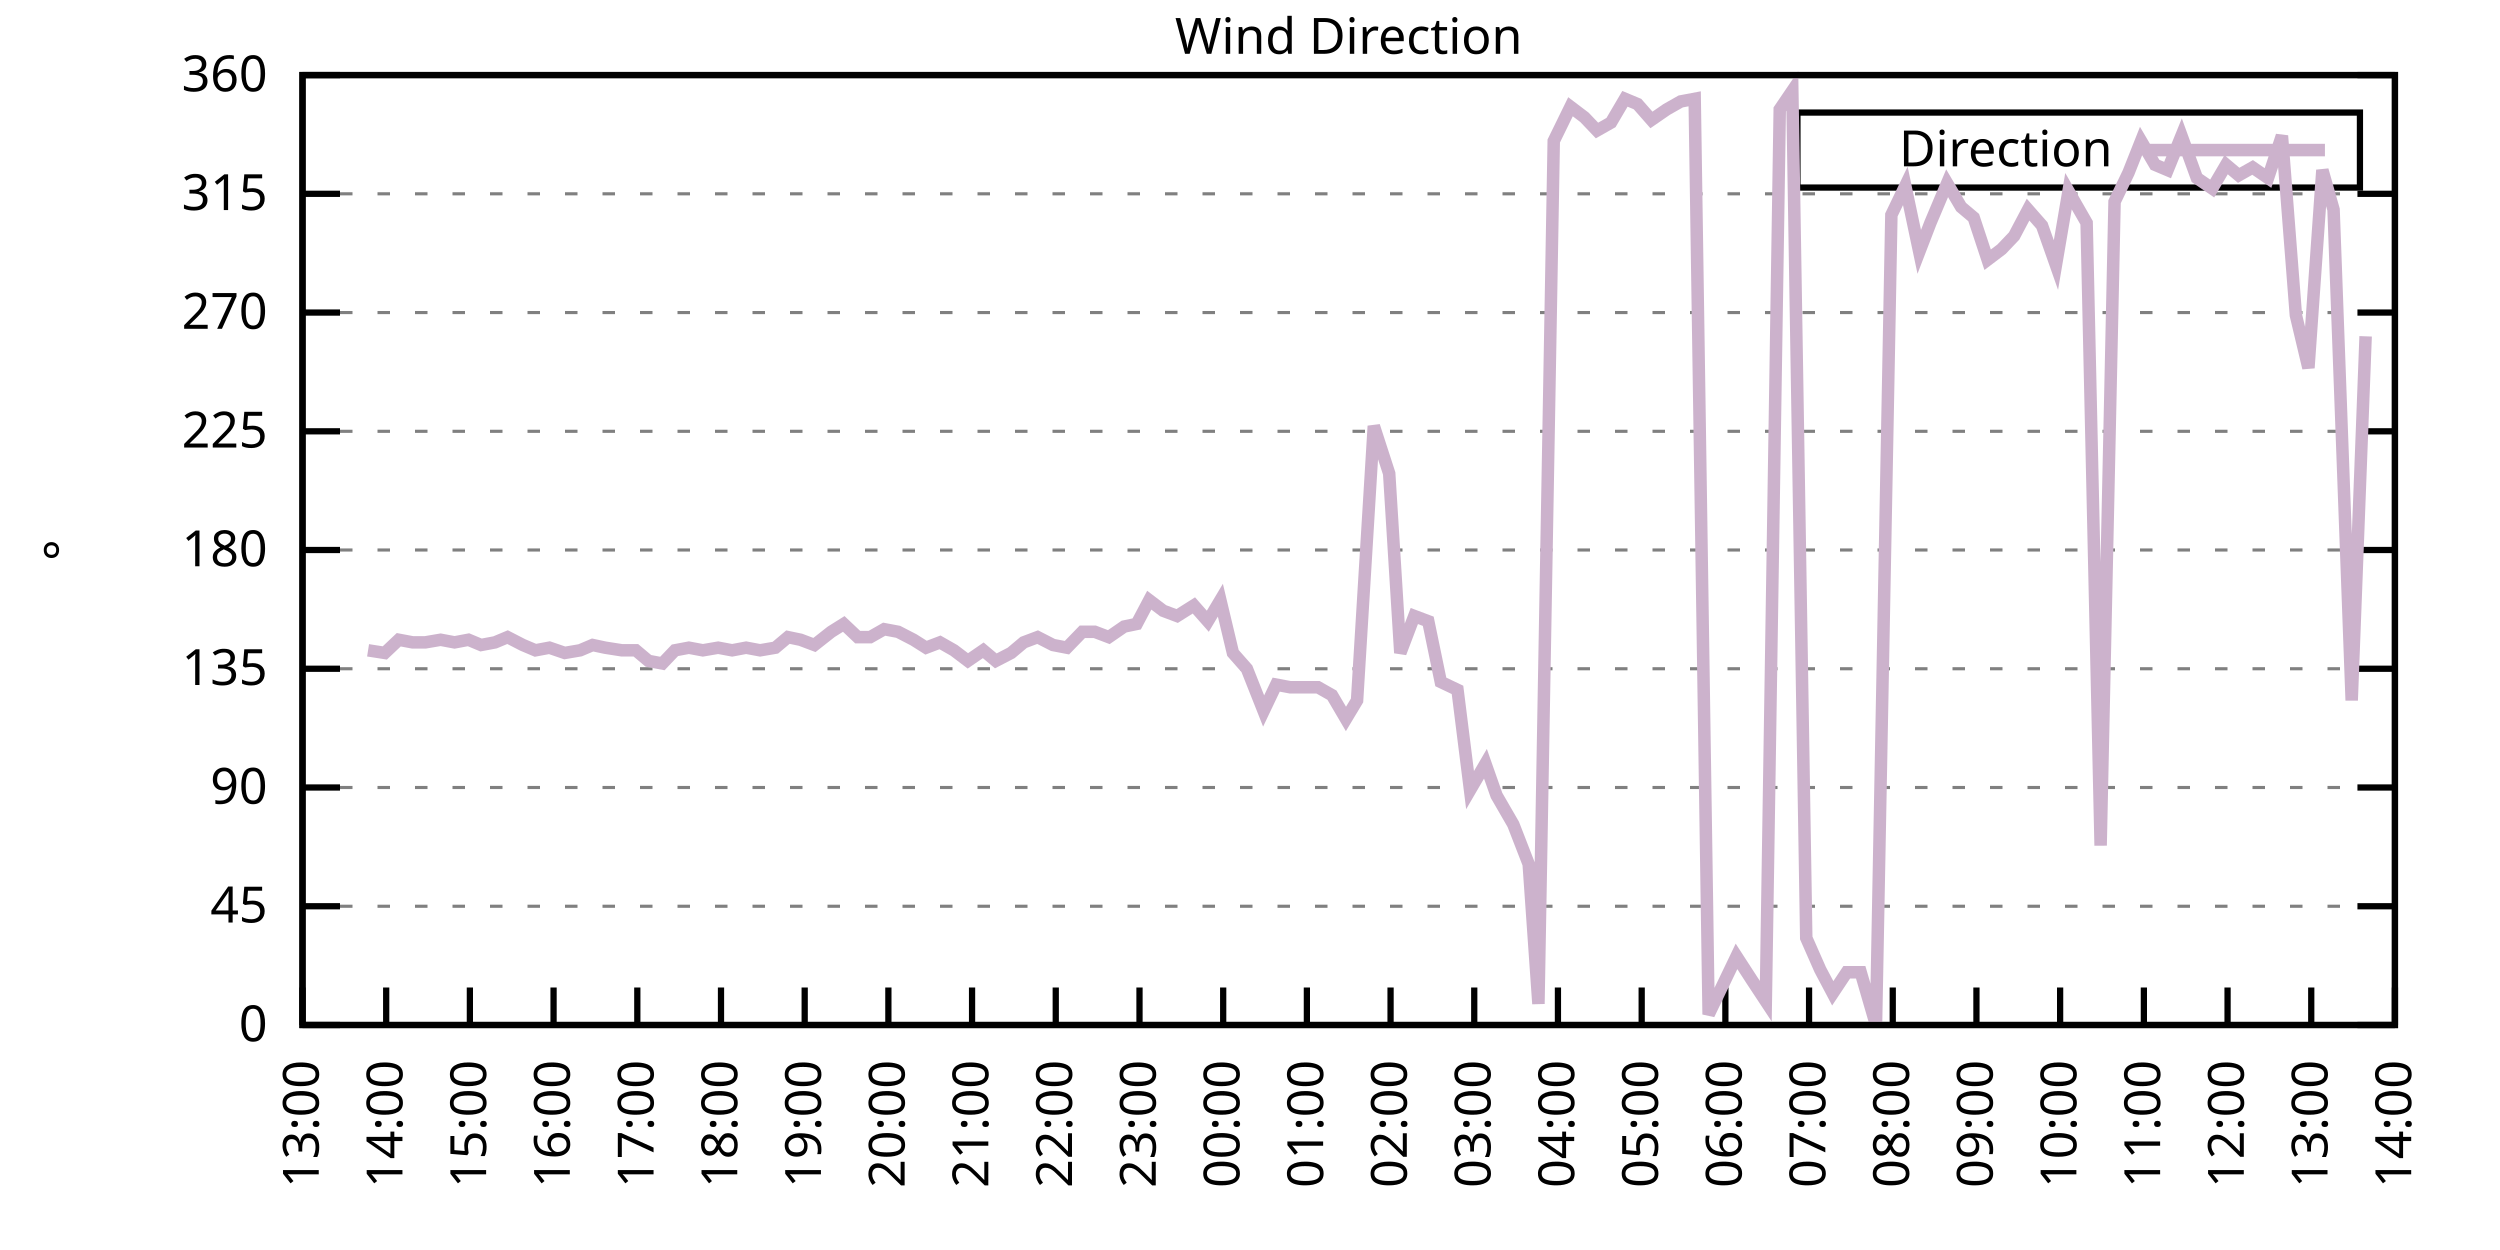
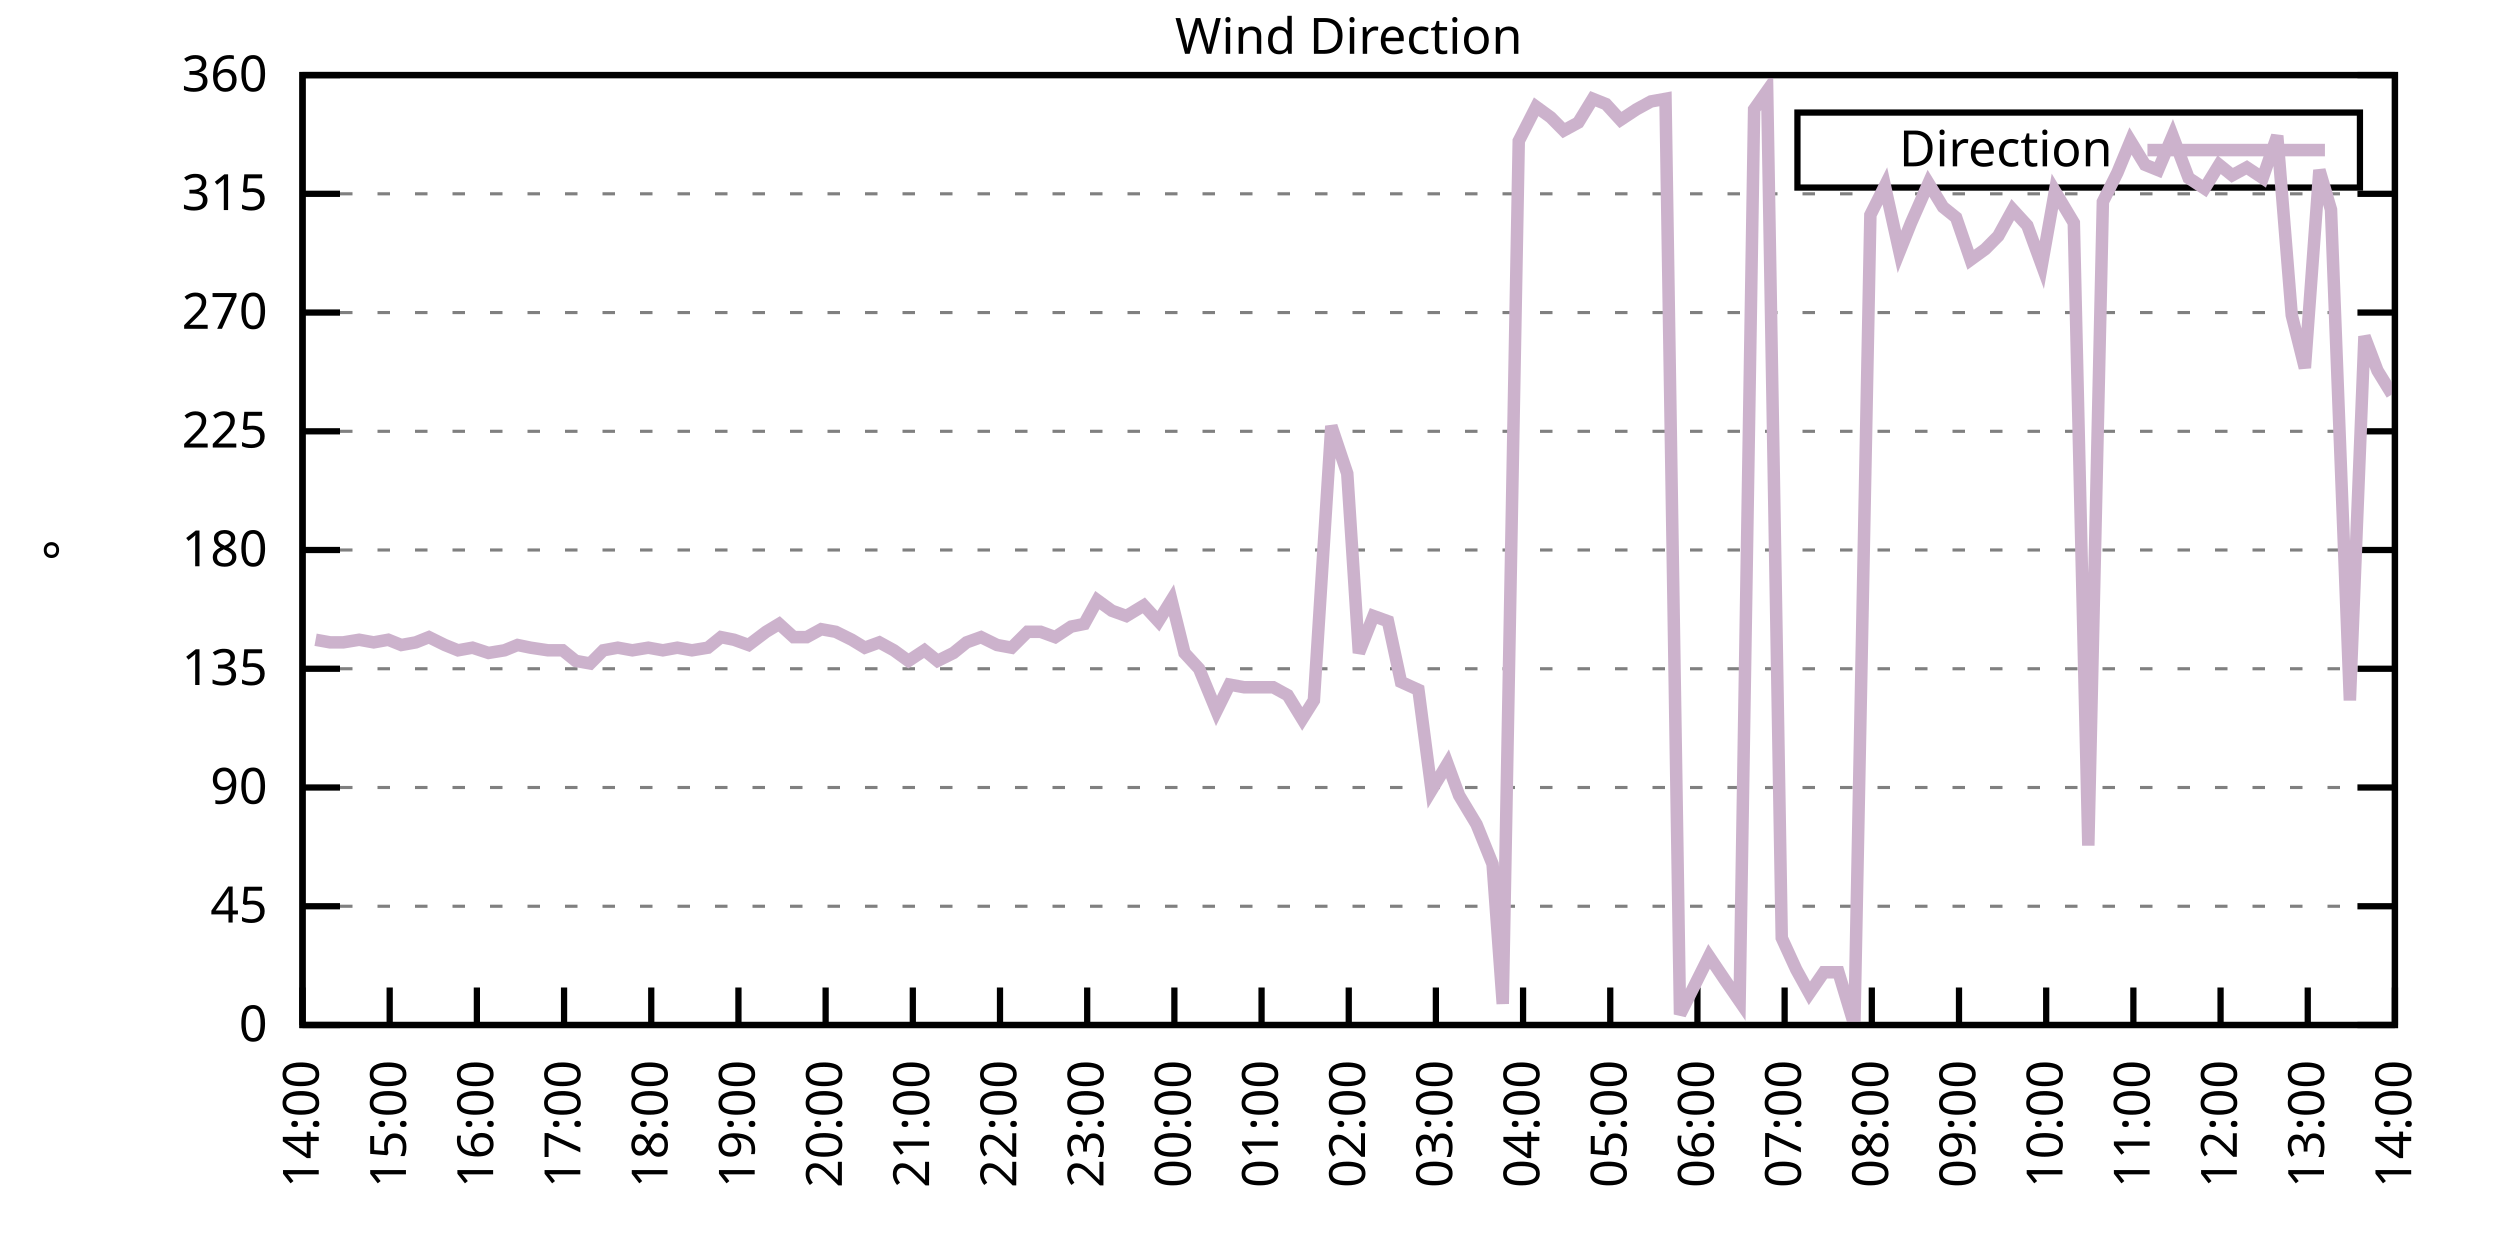
<svg xmlns="http://www.w3.org/2000/svg" xmlns:xlink="http://www.w3.org/1999/xlink" width="400" height="200" viewBox="0 0 400 200">
  <g id="gnuplot_canvas">
    <rect x="0" y="0" width="400" height="200" fill="none" />
    <defs>
      <circle id="gpDot" r="0.5" stroke-width="0.5" stroke="currentColor" />
      <path id="gpPt0" stroke-width="0.333" stroke="currentColor" d="M-1,0 h2 M0,-1 v2" />
      <path id="gpPt1" stroke-width="0.333" stroke="currentColor" d="M-1,-1 L1,1 M1,-1 L-1,1" />
      <path id="gpPt2" stroke-width="0.333" stroke="currentColor" d="M-1,0 L1,0 M0,-1 L0,1 M-1,-1 L1,1 M-1,1 L1,-1" />
      <rect id="gpPt3" stroke-width="0.333" stroke="currentColor" x="-1" y="-1" width="2" height="2" />
      <rect id="gpPt4" stroke-width="0.333" stroke="currentColor" fill="currentColor" x="-1" y="-1" width="2" height="2" />
      <circle id="gpPt5" stroke-width="0.333" stroke="currentColor" cx="0" cy="0" r="1" />
      <use xlink:href="#gpPt5" id="gpPt6" fill="currentColor" stroke="none" />
      <path id="gpPt7" stroke-width="0.333" stroke="currentColor" d="M0,-1.33 L-1.33,0.67 L1.33,0.67 z" />
      <use xlink:href="#gpPt7" id="gpPt8" fill="currentColor" stroke="none" />
      <use xlink:href="#gpPt7" id="gpPt9" stroke="currentColor" transform="rotate(180)" />
      <use xlink:href="#gpPt9" id="gpPt10" fill="currentColor" stroke="none" />
      <use xlink:href="#gpPt3" id="gpPt11" stroke="currentColor" transform="rotate(45)" />
      <use xlink:href="#gpPt11" id="gpPt12" fill="currentColor" stroke="none" />
      <path id="gpPt13" stroke-width="0.333" stroke="currentColor" d="M0,1.330 L1.265,0.411 L0.782,-1.067 L-0.782,-1.076 L-1.265,0.411 z" />
      <use xlink:href="#gpPt13" id="gpPt14" fill="currentColor" stroke="none" />
      <filter id="textbox" filterUnits="objectBoundingBox" x="0" y="0" height="1" width="1">
        <feFlood flood-color="white" flood-opacity="1" result="bgnd" />
        <feComposite in="SourceGraphic" in2="bgnd" operator="atop" />
      </filter>
      <filter id="greybox" filterUnits="objectBoundingBox" x="0" y="0" height="1" width="1">
        <feFlood flood-color="lightgrey" flood-opacity="1" result="grey" />
        <feComposite in="SourceGraphic" in2="grey" operator="atop" />
      </filter>
    </defs>
    <g fill="none" color="white" stroke="currentColor" stroke-width="1.00" stroke-linecap="butt" stroke-linejoin="miter">
</g>
    <g fill="none" color="black" stroke="currentColor" stroke-width="1.00" stroke-linecap="butt" stroke-linejoin="miter">
      <g stroke="none" shape-rendering="crispEdges">
        <polygon fill="rgb(255, 255, 255)" points="48.40,164.00 383.18,164.00 383.18,12.02 48.40,12.02 " />
      </g>
    </g>
    <g fill="none" color="black" stroke="currentColor" stroke-width="1.00" stroke-linecap="butt" stroke-linejoin="miter">
</g>
    <g fill="none" color="black" stroke="black" stroke-width="0.50" stroke-linecap="butt" stroke-linejoin="miter">
</g>
    <g fill="none" color="gray" stroke="currentColor" stroke-width="0.50" stroke-linecap="butt" stroke-linejoin="miter">
      <path stroke="gray" stroke-dasharray="2,4" class="gridline" d="M48.40,164.00 L383.19,164.00  " />
    </g>
    <g fill="none" color="gray" stroke="gray" stroke-width="1.00" stroke-linecap="butt" stroke-linejoin="miter">
</g>
    <g fill="none" color="black" stroke="currentColor" stroke-width="1.00" stroke-linecap="butt" stroke-linejoin="miter">
      <path stroke="black" d="M48.40,164.00 L54.40,164.00 M383.19,164.00 L377.19,164.00  " />
      <g transform="translate(42.80,166.60)" stroke="none" fill="black" font-family="Sans" font-size="8.00" text-anchor="end">
        <text>
          <tspan font-family="Sans"> 0</tspan>
        </text>
      </g>
    </g>
    <g fill="none" color="black" stroke="currentColor" stroke-width="1.00" stroke-linecap="butt" stroke-linejoin="miter">
</g>
    <g fill="none" color="black" stroke="black" stroke-width="0.50" stroke-linecap="butt" stroke-linejoin="miter">
</g>
    <g fill="none" color="gray" stroke="currentColor" stroke-width="0.50" stroke-linecap="butt" stroke-linejoin="miter">
      <path stroke="gray" stroke-dasharray="2,4" class="gridline" d="M48.40,145.00 L383.19,145.00  " />
    </g>
    <g fill="none" color="gray" stroke="gray" stroke-width="1.00" stroke-linecap="butt" stroke-linejoin="miter">
</g>
    <g fill="none" color="black" stroke="currentColor" stroke-width="1.00" stroke-linecap="butt" stroke-linejoin="miter">
      <path stroke="black" d="M48.40,145.00 L54.40,145.00 M383.19,145.00 L377.19,145.00  " />
      <g transform="translate(42.80,147.60)" stroke="none" fill="black" font-family="Sans" font-size="8.00" text-anchor="end">
        <text>
          <tspan font-family="Sans"> 45</tspan>
        </text>
      </g>
    </g>
    <g fill="none" color="black" stroke="currentColor" stroke-width="1.00" stroke-linecap="butt" stroke-linejoin="miter">
</g>
    <g fill="none" color="black" stroke="black" stroke-width="0.50" stroke-linecap="butt" stroke-linejoin="miter">
</g>
    <g fill="none" color="gray" stroke="currentColor" stroke-width="0.50" stroke-linecap="butt" stroke-linejoin="miter">
      <path stroke="gray" stroke-dasharray="2,4" class="gridline" d="M48.40,126.00 L383.19,126.00  " />
    </g>
    <g fill="none" color="gray" stroke="gray" stroke-width="1.00" stroke-linecap="butt" stroke-linejoin="miter">
</g>
    <g fill="none" color="black" stroke="currentColor" stroke-width="1.00" stroke-linecap="butt" stroke-linejoin="miter">
      <path stroke="black" d="M48.40,126.00 L54.40,126.00 M383.19,126.00 L377.19,126.00  " />
      <g transform="translate(42.80,128.60)" stroke="none" fill="black" font-family="Sans" font-size="8.00" text-anchor="end">
        <text>
          <tspan font-family="Sans"> 90</tspan>
        </text>
      </g>
    </g>
    <g fill="none" color="black" stroke="currentColor" stroke-width="1.00" stroke-linecap="butt" stroke-linejoin="miter">
</g>
    <g fill="none" color="black" stroke="black" stroke-width="0.50" stroke-linecap="butt" stroke-linejoin="miter">
</g>
    <g fill="none" color="gray" stroke="currentColor" stroke-width="0.50" stroke-linecap="butt" stroke-linejoin="miter">
      <path stroke="gray" stroke-dasharray="2,4" class="gridline" d="M48.40,107.00 L383.19,107.00  " />
    </g>
    <g fill="none" color="gray" stroke="gray" stroke-width="1.00" stroke-linecap="butt" stroke-linejoin="miter">
</g>
    <g fill="none" color="black" stroke="currentColor" stroke-width="1.00" stroke-linecap="butt" stroke-linejoin="miter">
      <path stroke="black" d="M48.40,107.00 L54.40,107.00 M383.19,107.00 L377.19,107.00  " />
      <g transform="translate(42.80,109.60)" stroke="none" fill="black" font-family="Sans" font-size="8.00" text-anchor="end">
        <text>
          <tspan font-family="Sans"> 135</tspan>
        </text>
      </g>
    </g>
    <g fill="none" color="black" stroke="currentColor" stroke-width="1.00" stroke-linecap="butt" stroke-linejoin="miter">
</g>
    <g fill="none" color="black" stroke="black" stroke-width="0.50" stroke-linecap="butt" stroke-linejoin="miter">
</g>
    <g fill="none" color="gray" stroke="currentColor" stroke-width="0.50" stroke-linecap="butt" stroke-linejoin="miter">
      <path stroke="gray" stroke-dasharray="2,4" class="gridline" d="M48.40,88.00 L383.19,88.00  " />
    </g>
    <g fill="none" color="gray" stroke="gray" stroke-width="1.00" stroke-linecap="butt" stroke-linejoin="miter">
</g>
    <g fill="none" color="black" stroke="currentColor" stroke-width="1.00" stroke-linecap="butt" stroke-linejoin="miter">
      <path stroke="black" d="M48.40,88.00 L54.40,88.00 M383.19,88.00 L377.19,88.00  " />
      <g transform="translate(42.80,90.60)" stroke="none" fill="black" font-family="Sans" font-size="8.00" text-anchor="end">
        <text>
          <tspan font-family="Sans"> 180</tspan>
        </text>
      </g>
    </g>
    <g fill="none" color="black" stroke="currentColor" stroke-width="1.00" stroke-linecap="butt" stroke-linejoin="miter">
</g>
    <g fill="none" color="black" stroke="black" stroke-width="0.50" stroke-linecap="butt" stroke-linejoin="miter">
</g>
    <g fill="none" color="gray" stroke="currentColor" stroke-width="0.50" stroke-linecap="butt" stroke-linejoin="miter">
      <path stroke="gray" stroke-dasharray="2,4" class="gridline" d="M48.40,69.01 L383.19,69.01  " />
    </g>
    <g fill="none" color="gray" stroke="gray" stroke-width="1.00" stroke-linecap="butt" stroke-linejoin="miter">
</g>
    <g fill="none" color="black" stroke="currentColor" stroke-width="1.00" stroke-linecap="butt" stroke-linejoin="miter">
      <path stroke="black" d="M48.40,69.01 L54.40,69.01 M383.19,69.01 L377.19,69.01  " />
      <g transform="translate(42.80,71.61)" stroke="none" fill="black" font-family="Sans" font-size="8.00" text-anchor="end">
        <text>
          <tspan font-family="Sans"> 225</tspan>
        </text>
      </g>
    </g>
    <g fill="none" color="black" stroke="currentColor" stroke-width="1.00" stroke-linecap="butt" stroke-linejoin="miter">
</g>
    <g fill="none" color="black" stroke="black" stroke-width="0.50" stroke-linecap="butt" stroke-linejoin="miter">
</g>
    <g fill="none" color="gray" stroke="currentColor" stroke-width="0.50" stroke-linecap="butt" stroke-linejoin="miter">
      <path stroke="gray" stroke-dasharray="2,4" class="gridline" d="M48.40,50.01 L383.19,50.01  " />
    </g>
    <g fill="none" color="gray" stroke="gray" stroke-width="1.00" stroke-linecap="butt" stroke-linejoin="miter">
</g>
    <g fill="none" color="black" stroke="currentColor" stroke-width="1.00" stroke-linecap="butt" stroke-linejoin="miter">
      <path stroke="black" d="M48.40,50.01 L54.40,50.01 M383.19,50.01 L377.19,50.01  " />
      <g transform="translate(42.80,52.61)" stroke="none" fill="black" font-family="Sans" font-size="8.00" text-anchor="end">
        <text>
          <tspan font-family="Sans"> 270</tspan>
        </text>
      </g>
    </g>
    <g fill="none" color="black" stroke="currentColor" stroke-width="1.00" stroke-linecap="butt" stroke-linejoin="miter">
</g>
    <g fill="none" color="black" stroke="black" stroke-width="0.50" stroke-linecap="butt" stroke-linejoin="miter">
</g>
    <g fill="none" color="gray" stroke="currentColor" stroke-width="0.50" stroke-linecap="butt" stroke-linejoin="miter">
      <path stroke="gray" stroke-dasharray="2,4" class="gridline" d="M48.40,31.01 L383.19,31.01  " />
    </g>
    <g fill="none" color="gray" stroke="gray" stroke-width="1.00" stroke-linecap="butt" stroke-linejoin="miter">
</g>
    <g fill="none" color="black" stroke="currentColor" stroke-width="1.00" stroke-linecap="butt" stroke-linejoin="miter">
      <path stroke="black" d="M48.40,31.01 L54.40,31.01 M383.19,31.01 L377.19,31.01  " />
      <g transform="translate(42.80,33.61)" stroke="none" fill="black" font-family="Sans" font-size="8.00" text-anchor="end">
        <text>
          <tspan font-family="Sans"> 315</tspan>
        </text>
      </g>
    </g>
    <g fill="none" color="black" stroke="currentColor" stroke-width="1.00" stroke-linecap="butt" stroke-linejoin="miter">
</g>
    <g fill="none" color="black" stroke="black" stroke-width="0.50" stroke-linecap="butt" stroke-linejoin="miter">
</g>
    <g fill="none" color="gray" stroke="currentColor" stroke-width="0.50" stroke-linecap="butt" stroke-linejoin="miter">
      <path stroke="gray" stroke-dasharray="2,4" class="gridline" d="M48.40,12.01 L383.19,12.01  " />
    </g>
    <g fill="none" color="gray" stroke="gray" stroke-width="1.00" stroke-linecap="butt" stroke-linejoin="miter">
</g>
    <g fill="none" color="black" stroke="currentColor" stroke-width="1.00" stroke-linecap="butt" stroke-linejoin="miter">
      <path stroke="black" d="M48.40,12.01 L54.40,12.01 M383.19,12.01 L377.19,12.01  " />
      <g transform="translate(42.80,14.61)" stroke="none" fill="black" font-family="Sans" font-size="8.00" text-anchor="end">
        <text>
          <tspan font-family="Sans"> 360</tspan>
        </text>
      </g>
    </g>
    <g fill="none" color="black" stroke="currentColor" stroke-width="1.00" stroke-linecap="butt" stroke-linejoin="miter">
      <path stroke="black" d="M48.40,164.00 L48.40,158.00  " />
      <g transform="translate(51.00,169.60) rotate(270.00)" stroke="none" fill="black" font-family="Sans" font-size="8.00" text-anchor="end">
        <text>
-           <tspan font-family="Sans">13:00</tspan>
-         </text>
-       </g>
-     </g>
-     <g fill="none" color="black" stroke="currentColor" stroke-width="1.00" stroke-linecap="butt" stroke-linejoin="miter">
-       <path stroke="black" d="M61.79,164.00 L61.79,158.00  " />
-       <g transform="translate(64.39,169.60) rotate(270.00)" stroke="none" fill="black" font-family="Sans" font-size="8.00" text-anchor="end">
-         <text>
          <tspan font-family="Sans">14:00</tspan>
        </text>
      </g>
    </g>
    <g fill="none" color="black" stroke="currentColor" stroke-width="1.00" stroke-linecap="butt" stroke-linejoin="miter">
-       <path stroke="black" d="M75.18,164.00 L75.18,158.00  " />
-       <g transform="translate(77.78,169.60) rotate(270.00)" stroke="none" fill="black" font-family="Sans" font-size="8.00" text-anchor="end">
+       <path stroke="black" d="M62.35,164.00 L62.35,158.00  " />
+       <g transform="translate(64.95,169.60) rotate(270.00)" stroke="none" fill="black" font-family="Sans" font-size="8.00" text-anchor="end">
        <text>
          <tspan font-family="Sans">15:00</tspan>
        </text>
      </g>
    </g>
    <g fill="none" color="black" stroke="currentColor" stroke-width="1.00" stroke-linecap="butt" stroke-linejoin="miter">
-       <path stroke="black" d="M88.57,164.00 L88.57,158.00  " />
-       <g transform="translate(91.17,169.60) rotate(270.00)" stroke="none" fill="black" font-family="Sans" font-size="8.00" text-anchor="end">
+       <path stroke="black" d="M76.30,164.00 L76.30,158.00  " />
+       <g transform="translate(78.90,169.60) rotate(270.00)" stroke="none" fill="black" font-family="Sans" font-size="8.00" text-anchor="end">
        <text>
          <tspan font-family="Sans">16:00</tspan>
        </text>
      </g>
    </g>
    <g fill="none" color="black" stroke="currentColor" stroke-width="1.00" stroke-linecap="butt" stroke-linejoin="miter">
-       <path stroke="black" d="M101.97,164.00 L101.97,158.00  " />
-       <g transform="translate(104.57,169.60) rotate(270.00)" stroke="none" fill="black" font-family="Sans" font-size="8.00" text-anchor="end">
+       <path stroke="black" d="M90.25,164.00 L90.25,158.00  " />
+       <g transform="translate(92.85,169.60) rotate(270.00)" stroke="none" fill="black" font-family="Sans" font-size="8.00" text-anchor="end">
        <text>
          <tspan font-family="Sans">17:00</tspan>
        </text>
      </g>
    </g>
    <g fill="none" color="black" stroke="currentColor" stroke-width="1.00" stroke-linecap="butt" stroke-linejoin="miter">
-       <path stroke="black" d="M115.36,164.00 L115.36,158.00  " />
-       <g transform="translate(117.96,169.60) rotate(270.00)" stroke="none" fill="black" font-family="Sans" font-size="8.00" text-anchor="end">
+       <path stroke="black" d="M104.20,164.00 L104.20,158.00  " />
+       <g transform="translate(106.80,169.60) rotate(270.00)" stroke="none" fill="black" font-family="Sans" font-size="8.00" text-anchor="end">
        <text>
          <tspan font-family="Sans">18:00</tspan>
        </text>
      </g>
    </g>
    <g fill="none" color="black" stroke="currentColor" stroke-width="1.00" stroke-linecap="butt" stroke-linejoin="miter">
-       <path stroke="black" d="M128.75,164.00 L128.75,158.00  " />
-       <g transform="translate(131.35,169.60) rotate(270.00)" stroke="none" fill="black" font-family="Sans" font-size="8.00" text-anchor="end">
+       <path stroke="black" d="M118.15,164.00 L118.15,158.00  " />
+       <g transform="translate(120.75,169.60) rotate(270.00)" stroke="none" fill="black" font-family="Sans" font-size="8.00" text-anchor="end">
        <text>
          <tspan font-family="Sans">19:00</tspan>
        </text>
      </g>
    </g>
    <g fill="none" color="black" stroke="currentColor" stroke-width="1.00" stroke-linecap="butt" stroke-linejoin="miter">
-       <path stroke="black" d="M142.14,164.00 L142.14,158.00  " />
-       <g transform="translate(144.74,169.60) rotate(270.00)" stroke="none" fill="black" font-family="Sans" font-size="8.00" text-anchor="end">
+       <path stroke="black" d="M132.10,164.00 L132.10,158.00  " />
+       <g transform="translate(134.70,169.60) rotate(270.00)" stroke="none" fill="black" font-family="Sans" font-size="8.00" text-anchor="end">
        <text>
          <tspan font-family="Sans">20:00</tspan>
        </text>
      </g>
    </g>
    <g fill="none" color="black" stroke="currentColor" stroke-width="1.00" stroke-linecap="butt" stroke-linejoin="miter">
-       <path stroke="black" d="M155.53,164.00 L155.53,158.00  " />
-       <g transform="translate(158.13,169.60) rotate(270.00)" stroke="none" fill="black" font-family="Sans" font-size="8.00" text-anchor="end">
+       <path stroke="black" d="M146.05,164.00 L146.05,158.00  " />
+       <g transform="translate(148.65,169.60) rotate(270.00)" stroke="none" fill="black" font-family="Sans" font-size="8.00" text-anchor="end">
        <text>
          <tspan font-family="Sans">21:00</tspan>
        </text>
      </g>
    </g>
    <g fill="none" color="black" stroke="currentColor" stroke-width="1.00" stroke-linecap="butt" stroke-linejoin="miter">
-       <path stroke="black" d="M168.92,164.00 L168.92,158.00  " />
-       <g transform="translate(171.52,169.60) rotate(270.00)" stroke="none" fill="black" font-family="Sans" font-size="8.00" text-anchor="end">
+       <path stroke="black" d="M160.00,164.00 L160.00,158.00  " />
+       <g transform="translate(162.60,169.60) rotate(270.00)" stroke="none" fill="black" font-family="Sans" font-size="8.00" text-anchor="end">
        <text>
          <tspan font-family="Sans">22:00</tspan>
        </text>
      </g>
    </g>
    <g fill="none" color="black" stroke="currentColor" stroke-width="1.00" stroke-linecap="butt" stroke-linejoin="miter">
-       <path stroke="black" d="M182.32,164.00 L182.32,158.00  " />
-       <g transform="translate(184.92,169.60) rotate(270.00)" stroke="none" fill="black" font-family="Sans" font-size="8.00" text-anchor="end">
+       <path stroke="black" d="M173.95,164.00 L173.95,158.00  " />
+       <g transform="translate(176.55,169.60) rotate(270.00)" stroke="none" fill="black" font-family="Sans" font-size="8.00" text-anchor="end">
        <text>
          <tspan font-family="Sans">23:00</tspan>
        </text>
      </g>
    </g>
    <g fill="none" color="black" stroke="currentColor" stroke-width="1.00" stroke-linecap="butt" stroke-linejoin="miter">
-       <path stroke="black" d="M195.71,164.00 L195.71,158.00  " />
-       <g transform="translate(198.31,169.60) rotate(270.00)" stroke="none" fill="black" font-family="Sans" font-size="8.00" text-anchor="end">
+       <path stroke="black" d="M187.90,164.00 L187.90,158.00  " />
+       <g transform="translate(190.50,169.60) rotate(270.00)" stroke="none" fill="black" font-family="Sans" font-size="8.00" text-anchor="end">
        <text>
          <tspan font-family="Sans">00:00</tspan>
        </text>
      </g>
    </g>
    <g fill="none" color="black" stroke="currentColor" stroke-width="1.00" stroke-linecap="butt" stroke-linejoin="miter">
-       <path stroke="black" d="M209.10,164.00 L209.10,158.00  " />
-       <g transform="translate(211.70,169.60) rotate(270.00)" stroke="none" fill="black" font-family="Sans" font-size="8.00" text-anchor="end">
+       <path stroke="black" d="M201.85,164.00 L201.85,158.00  " />
+       <g transform="translate(204.45,169.60) rotate(270.00)" stroke="none" fill="black" font-family="Sans" font-size="8.00" text-anchor="end">
        <text>
          <tspan font-family="Sans">01:00</tspan>
        </text>
      </g>
    </g>
    <g fill="none" color="black" stroke="currentColor" stroke-width="1.00" stroke-linecap="butt" stroke-linejoin="miter">
-       <path stroke="black" d="M222.49,164.00 L222.49,158.00  " />
-       <g transform="translate(225.09,169.60) rotate(270.00)" stroke="none" fill="black" font-family="Sans" font-size="8.00" text-anchor="end">
+       <path stroke="black" d="M215.80,164.00 L215.80,158.00  " />
+       <g transform="translate(218.40,169.60) rotate(270.00)" stroke="none" fill="black" font-family="Sans" font-size="8.00" text-anchor="end">
        <text>
          <tspan font-family="Sans">02:00</tspan>
        </text>
      </g>
    </g>
    <g fill="none" color="black" stroke="currentColor" stroke-width="1.00" stroke-linecap="butt" stroke-linejoin="miter">
-       <path stroke="black" d="M235.88,164.00 L235.88,158.00  " />
-       <g transform="translate(238.48,169.60) rotate(270.00)" stroke="none" fill="black" font-family="Sans" font-size="8.00" text-anchor="end">
+       <path stroke="black" d="M229.74,164.00 L229.74,158.00  " />
+       <g transform="translate(232.34,169.60) rotate(270.00)" stroke="none" fill="black" font-family="Sans" font-size="8.00" text-anchor="end">
        <text>
          <tspan font-family="Sans">03:00</tspan>
        </text>
      </g>
    </g>
    <g fill="none" color="black" stroke="currentColor" stroke-width="1.00" stroke-linecap="butt" stroke-linejoin="miter">
-       <path stroke="black" d="M249.27,164.00 L249.27,158.00  " />
-       <g transform="translate(251.87,169.60) rotate(270.00)" stroke="none" fill="black" font-family="Sans" font-size="8.00" text-anchor="end">
+       <path stroke="black" d="M243.69,164.00 L243.69,158.00  " />
+       <g transform="translate(246.29,169.60) rotate(270.00)" stroke="none" fill="black" font-family="Sans" font-size="8.00" text-anchor="end">
        <text>
          <tspan font-family="Sans">04:00</tspan>
        </text>
      </g>
    </g>
    <g fill="none" color="black" stroke="currentColor" stroke-width="1.00" stroke-linecap="butt" stroke-linejoin="miter">
-       <path stroke="black" d="M262.67,164.00 L262.67,158.00  " />
-       <g transform="translate(265.27,169.60) rotate(270.00)" stroke="none" fill="black" font-family="Sans" font-size="8.00" text-anchor="end">
+       <path stroke="black" d="M257.64,164.00 L257.64,158.00  " />
+       <g transform="translate(260.24,169.60) rotate(270.00)" stroke="none" fill="black" font-family="Sans" font-size="8.00" text-anchor="end">
        <text>
          <tspan font-family="Sans">05:00</tspan>
        </text>
      </g>
    </g>
    <g fill="none" color="black" stroke="currentColor" stroke-width="1.00" stroke-linecap="butt" stroke-linejoin="miter">
-       <path stroke="black" d="M276.06,164.00 L276.06,158.00  " />
-       <g transform="translate(278.66,169.60) rotate(270.00)" stroke="none" fill="black" font-family="Sans" font-size="8.00" text-anchor="end">
+       <path stroke="black" d="M271.59,164.00 L271.59,158.00  " />
+       <g transform="translate(274.19,169.60) rotate(270.00)" stroke="none" fill="black" font-family="Sans" font-size="8.00" text-anchor="end">
        <text>
          <tspan font-family="Sans">06:00</tspan>
        </text>
      </g>
    </g>
    <g fill="none" color="black" stroke="currentColor" stroke-width="1.00" stroke-linecap="butt" stroke-linejoin="miter">
-       <path stroke="black" d="M289.45,164.00 L289.45,158.00  " />
-       <g transform="translate(292.05,169.60) rotate(270.00)" stroke="none" fill="black" font-family="Sans" font-size="8.00" text-anchor="end">
+       <path stroke="black" d="M285.54,164.00 L285.54,158.00  " />
+       <g transform="translate(288.14,169.60) rotate(270.00)" stroke="none" fill="black" font-family="Sans" font-size="8.00" text-anchor="end">
        <text>
          <tspan font-family="Sans">07:00</tspan>
        </text>
      </g>
    </g>
    <g fill="none" color="black" stroke="currentColor" stroke-width="1.00" stroke-linecap="butt" stroke-linejoin="miter">
-       <path stroke="black" d="M302.84,164.00 L302.84,158.00  " />
-       <g transform="translate(305.44,169.60) rotate(270.00)" stroke="none" fill="black" font-family="Sans" font-size="8.00" text-anchor="end">
+       <path stroke="black" d="M299.49,164.00 L299.49,158.00  " />
+       <g transform="translate(302.09,169.60) rotate(270.00)" stroke="none" fill="black" font-family="Sans" font-size="8.00" text-anchor="end">
        <text>
          <tspan font-family="Sans">08:00</tspan>
        </text>
      </g>
    </g>
    <g fill="none" color="black" stroke="currentColor" stroke-width="1.00" stroke-linecap="butt" stroke-linejoin="miter">
-       <path stroke="black" d="M316.23,164.00 L316.23,158.00  " />
-       <g transform="translate(318.83,169.60) rotate(270.00)" stroke="none" fill="black" font-family="Sans" font-size="8.00" text-anchor="end">
+       <path stroke="black" d="M313.44,164.00 L313.44,158.00  " />
+       <g transform="translate(316.04,169.60) rotate(270.00)" stroke="none" fill="black" font-family="Sans" font-size="8.00" text-anchor="end">
        <text>
          <tspan font-family="Sans">09:00</tspan>
        </text>
      </g>
    </g>
    <g fill="none" color="black" stroke="currentColor" stroke-width="1.00" stroke-linecap="butt" stroke-linejoin="miter">
-       <path stroke="black" d="M329.62,164.00 L329.62,158.00  " />
-       <g transform="translate(332.22,169.60) rotate(270.00)" stroke="none" fill="black" font-family="Sans" font-size="8.00" text-anchor="end">
+       <path stroke="black" d="M327.39,164.00 L327.39,158.00  " />
+       <g transform="translate(329.99,169.60) rotate(270.00)" stroke="none" fill="black" font-family="Sans" font-size="8.00" text-anchor="end">
        <text>
          <tspan font-family="Sans">10:00</tspan>
        </text>
      </g>
    </g>
    <g fill="none" color="black" stroke="currentColor" stroke-width="1.00" stroke-linecap="butt" stroke-linejoin="miter">
-       <path stroke="black" d="M343.02,164.00 L343.02,158.00  " />
-       <g transform="translate(345.62,169.60) rotate(270.00)" stroke="none" fill="black" font-family="Sans" font-size="8.00" text-anchor="end">
+       <path stroke="black" d="M341.34,164.00 L341.34,158.00  " />
+       <g transform="translate(343.94,169.60) rotate(270.00)" stroke="none" fill="black" font-family="Sans" font-size="8.00" text-anchor="end">
        <text>
          <tspan font-family="Sans">11:00</tspan>
        </text>
      </g>
    </g>
    <g fill="none" color="black" stroke="currentColor" stroke-width="1.00" stroke-linecap="butt" stroke-linejoin="miter">
-       <path stroke="black" d="M356.41,164.00 L356.41,158.00  " />
-       <g transform="translate(359.01,169.60) rotate(270.00)" stroke="none" fill="black" font-family="Sans" font-size="8.00" text-anchor="end">
+       <path stroke="black" d="M355.29,164.00 L355.29,158.00  " />
+       <g transform="translate(357.89,169.60) rotate(270.00)" stroke="none" fill="black" font-family="Sans" font-size="8.00" text-anchor="end">
        <text>
          <tspan font-family="Sans">12:00</tspan>
        </text>
      </g>
    </g>
    <g fill="none" color="black" stroke="currentColor" stroke-width="1.00" stroke-linecap="butt" stroke-linejoin="miter">
-       <path stroke="black" d="M369.80,164.00 L369.80,158.00  " />
-       <g transform="translate(372.40,169.60) rotate(270.00)" stroke="none" fill="black" font-family="Sans" font-size="8.00" text-anchor="end">
+       <path stroke="black" d="M369.24,164.00 L369.24,158.00  " />
+       <g transform="translate(371.84,169.60) rotate(270.00)" stroke="none" fill="black" font-family="Sans" font-size="8.00" text-anchor="end">
        <text>
          <tspan font-family="Sans">13:00</tspan>
        </text>
      </g>
    </g>
    <g fill="none" color="black" stroke="currentColor" stroke-width="1.00" stroke-linecap="butt" stroke-linejoin="miter">
      <path stroke="black" d="M383.19,164.00 L383.19,158.00  " />
      <g transform="translate(385.79,169.60) rotate(270.00)" stroke="none" fill="black" font-family="Sans" font-size="8.00" text-anchor="end">
        <text>
          <tspan font-family="Sans">14:00</tspan>
        </text>
      </g>
    </g>
    <g fill="none" color="black" stroke="currentColor" stroke-width="1.00" stroke-linecap="butt" stroke-linejoin="miter">
</g>
    <g fill="none" color="black" stroke="currentColor" stroke-width="1.00" stroke-linecap="butt" stroke-linejoin="miter">
      <path stroke="black" d="M48.40,12.01 L48.40,164.00 L383.19,164.00 L383.19,12.01 L48.40,12.01 Z  " />
    </g>
    <g fill="none" color="black" stroke="currentColor" stroke-width="1.00" stroke-linecap="butt" stroke-linejoin="miter">
</g>
    <g fill="none" color="black" stroke="currentColor" stroke-width="1.00" stroke-linecap="butt" stroke-linejoin="miter">
      <path stroke="black" d="M287.59,30.01 L287.59,18.01 L377.59,18.01 L377.59,30.01 L287.59,30.01 Z  " />
    </g>
    <g id="Wind_direction_plot_1">
      <g fill="none" color="white" stroke="black" stroke-width="2.00" stroke-linecap="butt" stroke-linejoin="miter">
</g>
      <g fill="none" color="black" stroke="currentColor" stroke-width="2.00" stroke-linecap="butt" stroke-linejoin="miter">
        <g transform="translate(337.99,26.61)" stroke="none" fill="black" font-family="Sans" font-size="8.00" text-anchor="end">
          <text>
            <tspan font-family="Sans">Direction</tspan>
          </text>
        </g>
      </g>
      <g fill="none" color="black" stroke="currentColor" stroke-width="2.00" stroke-linecap="butt" stroke-linejoin="miter">
-         <path stroke="rgb(204, 178, 204)" d="M343.59,24.01 L371.99,24.01 M58.89,104.05 L61.57,104.47 L63.80,102.36 L66.03,102.78 L68.04,102.78 L70.50,102.36   L72.73,102.78 L74.96,102.36 L76.97,103.20 L79.20,102.78 L81.21,101.94 L83.66,103.20 L85.67,104.05 L87.91,103.63   L90.36,104.47 L92.82,104.05 L94.82,103.20 L96.83,103.63 L99.51,104.05 L101.74,104.05 L103.75,105.74 L105.98,106.16   L107.99,104.05 L110.22,103.63 L112.46,104.05 L114.91,103.63 L117.14,104.05 L119.38,103.63 L121.61,104.05 L124.06,103.63   L126.07,101.94 L128.08,102.36 L130.31,103.20 L132.99,101.09 L135.00,99.83 L137.23,101.94 L139.24,101.94 L141.47,100.67   L143.70,101.09 L146.16,102.36 L148.17,103.63 L150.40,102.78 L152.63,104.05 L154.86,105.74 L157.32,104.05 L159.33,105.74   L161.78,104.47 L163.79,102.78 L166.02,101.94 L168.48,103.20 L170.71,103.63 L173.17,101.09 L175.17,101.09 L177.41,101.94   L179.86,100.25 L181.87,99.83 L183.88,96.03 L186.11,97.72 L188.34,98.56 L191.02,96.87 L193.25,99.40 L195.26,96.03   L197.27,104.47 L199.50,107.00 L202.18,113.76 L204.19,109.54 L206.42,109.96 L210.88,109.96 L213.12,111.23 L215.35,115.03   L217.13,112.07 L219.81,68.16 L222.27,75.76 L224.05,104.47 L226.29,98.56 L228.52,99.40 L230.53,109.11 L233.20,110.38   L235.21,126.42 L237.67,122.20 L239.45,127.27 L242.13,131.91 L244.59,138.25 L246.15,160.62 L248.60,22.56 L251.28,17.08   L253.51,18.77 L255.52,20.88 L257.76,19.61 L259.99,15.81 L262.00,16.65 L264.23,19.19 L266.68,17.50 L268.92,16.23   L271.15,15.81 L273.38,162.31 L275.61,157.67 L277.84,153.02 L280.30,156.82 L282.53,160.20 L284.76,17.50 L286.77,14.54   L289.00,150.07 L291.23,155.13 L293.24,158.93 L295.48,155.56 L297.71,155.56 L300.16,164.00 L302.62,34.39 L304.85,29.74   L307.08,40.30 L308.87,35.65 L311.54,29.32 L313.78,33.12 L315.79,34.81 L318.02,41.56 L320.25,39.87 L322.26,37.76   L324.49,33.54 L326.72,36.08 L328.95,42.41 L330.96,30.59 L333.86,35.65 L336.10,135.29 L338.33,32.28 L340.56,27.63   L342.57,22.56 L344.80,26.36 L346.81,27.21 L349.04,21.72 L351.50,28.48 L353.95,30.16 L356.18,26.36 L358.19,28.05   L360.42,26.79 L362.88,28.48 L365.11,21.72 L367.34,50.43 L369.35,58.87 L371.58,27.21 L373.37,33.54 L376.27,112.07   L378.50,53.81  " />
+         <path stroke="rgb(204, 178, 204)" d="M343.59,24.01 L371.99,24.01 M50.49,102.36 L52.82,102.78 L54.91,102.78 L57.47,102.36 L59.79,102.78 L62.12,102.36   L64.21,103.20 L66.53,102.78 L68.63,101.94 L71.18,103.20 L73.28,104.05 L75.60,103.63 L78.16,104.47 L80.72,104.05   L82.81,103.20 L84.90,103.63 L87.69,104.05 L90.02,104.05 L92.11,105.74 L94.43,106.16 L96.53,104.05 L98.85,103.63   L101.18,104.05 L103.73,103.63 L106.06,104.05 L108.38,103.63 L110.71,104.05 L113.27,103.63 L115.36,101.94 L117.45,102.36   L119.78,103.20 L122.57,101.09 L124.66,99.83 L126.98,101.94 L129.08,101.94 L131.40,100.67 L133.72,101.09 L136.28,102.36   L138.37,103.63 L140.70,102.78 L143.02,104.05 L145.35,105.74 L147.91,104.05 L150.00,105.74 L152.56,104.47 L154.65,102.78   L156.97,101.94 L159.53,103.20 L161.86,103.63 L164.41,101.09 L166.51,101.09 L168.83,101.94 L171.39,100.25 L173.48,99.83   L175.57,96.03 L177.90,97.72 L180.22,98.56 L183.01,96.87 L185.34,99.40 L187.43,96.03 L189.52,104.47 L191.85,107.00   L194.64,113.76 L196.73,109.54 L199.06,109.96 L203.71,109.96 L206.03,111.23 L208.36,115.03 L210.22,112.07 L213.01,68.16   L215.56,75.76 L217.42,104.47 L219.75,98.56 L222.07,99.40 L224.16,109.11 L226.95,110.38 L229.05,126.42 L231.60,122.20   L233.46,127.27 L236.25,131.91 L238.81,138.25 L240.44,160.62 L243.00,22.56 L245.79,17.08 L248.11,18.77 L250.20,20.88   L252.53,19.61 L254.85,15.81 L256.95,16.65 L259.27,19.19 L261.83,17.50 L264.15,16.23 L266.48,15.81 L268.80,162.31   L271.13,157.67 L273.45,153.02 L276.01,156.82 L278.34,160.20 L280.66,17.50 L282.75,14.54 L285.08,150.07 L287.40,155.13   L289.50,158.93 L291.82,155.56 L294.15,155.56 L296.70,164.00 L299.26,34.39 L301.58,29.74 L303.91,40.30 L305.77,35.65   L308.56,29.32 L310.88,33.12 L312.98,34.81 L315.30,41.56 L317.63,39.87 L319.72,37.76 L322.04,33.54 L324.37,36.08   L326.69,42.41 L328.79,30.59 L331.81,35.65 L334.13,135.29 L336.46,32.28 L338.78,27.63 L340.88,22.56 L343.20,26.36   L345.29,27.21 L347.62,21.72 L350.18,28.48 L352.73,30.16 L355.06,26.36 L357.15,28.05 L359.48,26.79 L362.03,28.48   L364.36,21.72 L366.68,50.43 L368.78,58.87 L371.10,27.21 L372.96,33.54 L375.98,112.07 L378.31,53.81 L380.40,59.30   L382.73,63.10  " />
      </g>
    </g>
    <g fill="none" color="black" stroke="currentColor" stroke-width="2.00" stroke-linecap="butt" stroke-linejoin="miter">
</g>
    <g fill="none" color="black" stroke="black" stroke-width="1.00" stroke-linecap="butt" stroke-linejoin="miter">
</g>
    <g fill="none" color="black" stroke="currentColor" stroke-width="1.00" stroke-linecap="butt" stroke-linejoin="miter">
      <path stroke="black" d="M48.40,12.01 L48.40,164.00 L383.19,164.00 L383.19,12.01 L48.40,12.01 Z  " />
      <g transform="translate(12.80,88.01) rotate(270.00)" stroke="none" fill="black" font-family="Sans" font-size="8.00" text-anchor="middle">
        <text>
          <tspan font-family="Sans">°</tspan>
        </text>
      </g>
    </g>
    <g fill="none" color="black" stroke="currentColor" stroke-width="1.00" stroke-linecap="butt" stroke-linejoin="miter">
</g>
    <g fill="none" color="black" stroke="currentColor" stroke-width="1.00" stroke-linecap="butt" stroke-linejoin="miter">
      <g transform="translate(215.79,8.61)" stroke="none" fill="black" font-family="Sans" font-size="8.00" text-anchor="middle">
        <text>
          <tspan font-family="Sans">Wind Direction</tspan>
        </text>
      </g>
    </g>
    <g fill="none" color="black" stroke="currentColor" stroke-width="1.00" stroke-linecap="butt" stroke-linejoin="miter">
</g>
  </g>
</svg>
